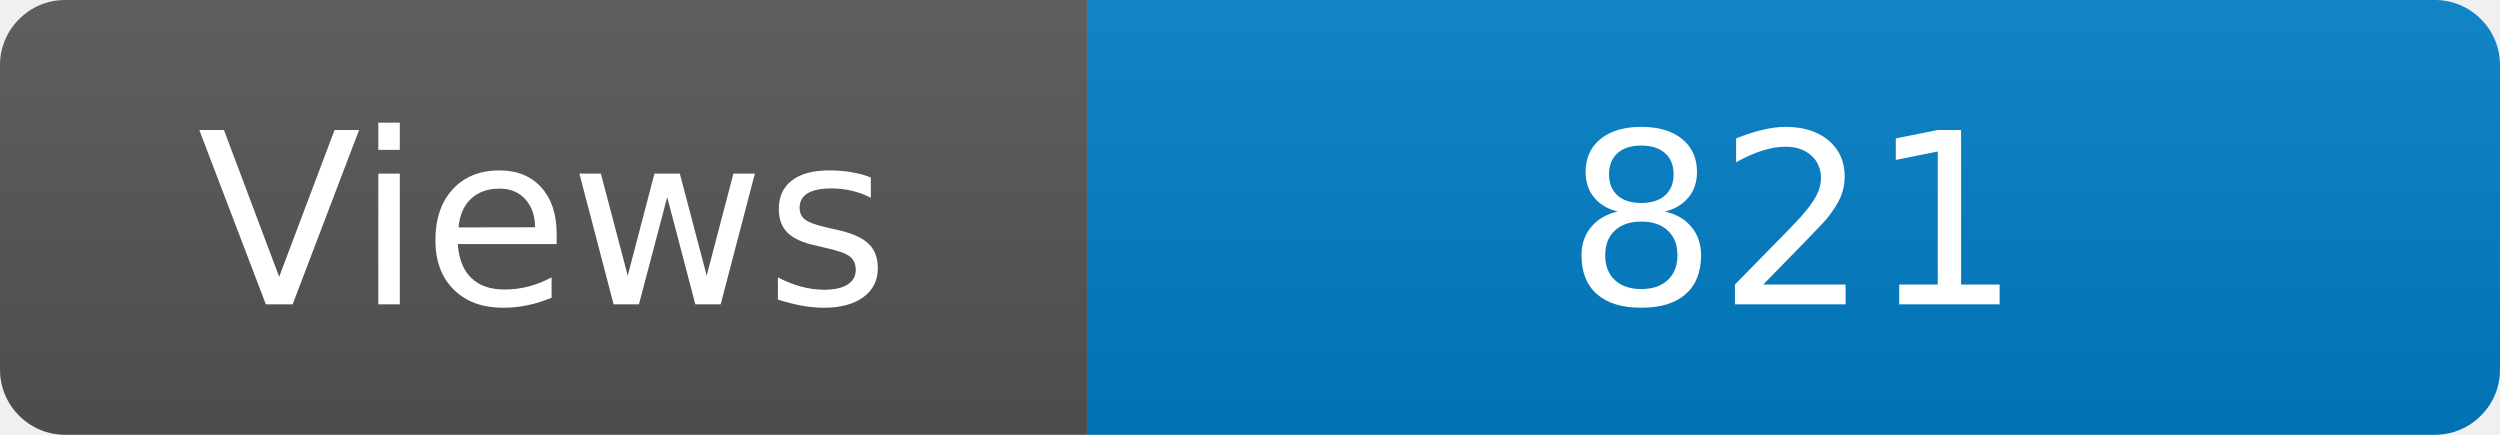
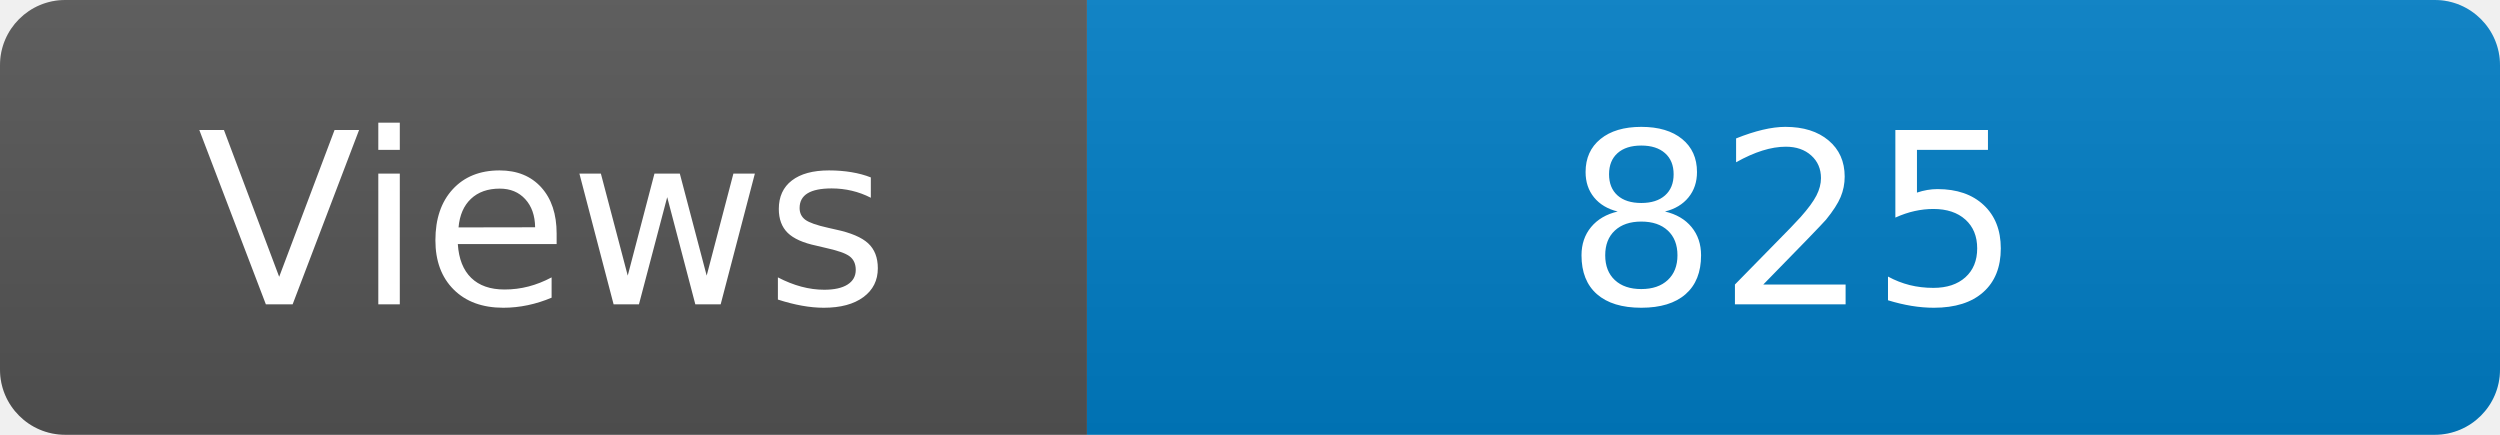
<svg xmlns="http://www.w3.org/2000/svg" width="115" height="20" role="img" aria-label="Maintained?: yes">
  <linearGradient id="s" x2="0" y2="100%">
    <stop offset="0" stop-color="#bbb" stop-opacity=".1" />
    <stop offset="1" stop-opacity=".1" />
  </linearGradient>
  <clipPath id="r">
    <rect width="115" height="20" rx="3" fill="#fff" />
  </clipPath>
  <g clip-path="url(#r)">
    <rect width="50" height="20" fill="#555" />
    <rect x="50" width="160" height="20" fill="#007ec6" />
    <rect width="115" height="20" fill="url(#s)" />
  </g>
  <g fill="#fff" text-anchor="middle" font-family="Verdana,Geneva,DejaVu Sans,sans-serif" font-size="110">
    <text x="250" y="140" transform="scale(.1)" fill="#fff">Views</text>
-     <text x="825" y="140" transform="scale(.1)" fill="#fff">821</text>
+     <text x="825" y="140" transform="scale(.1)" fill="#fff">825</text>
  </g>
</svg>
